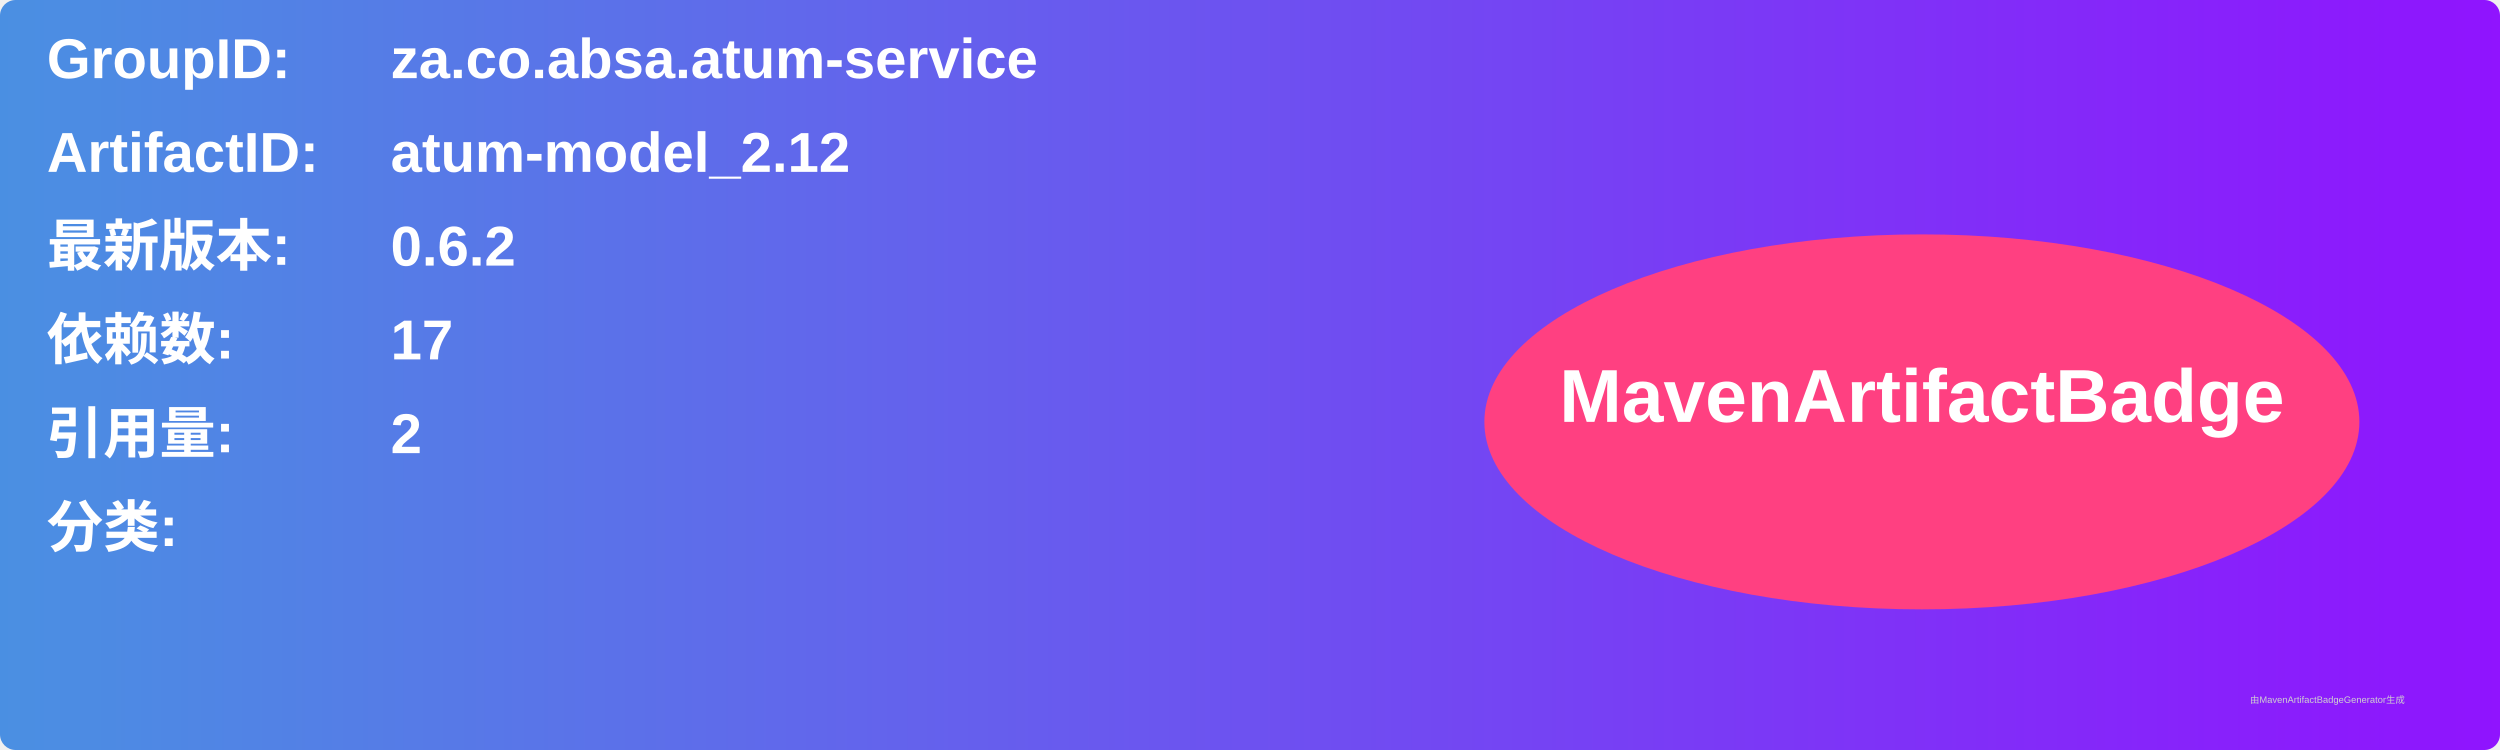
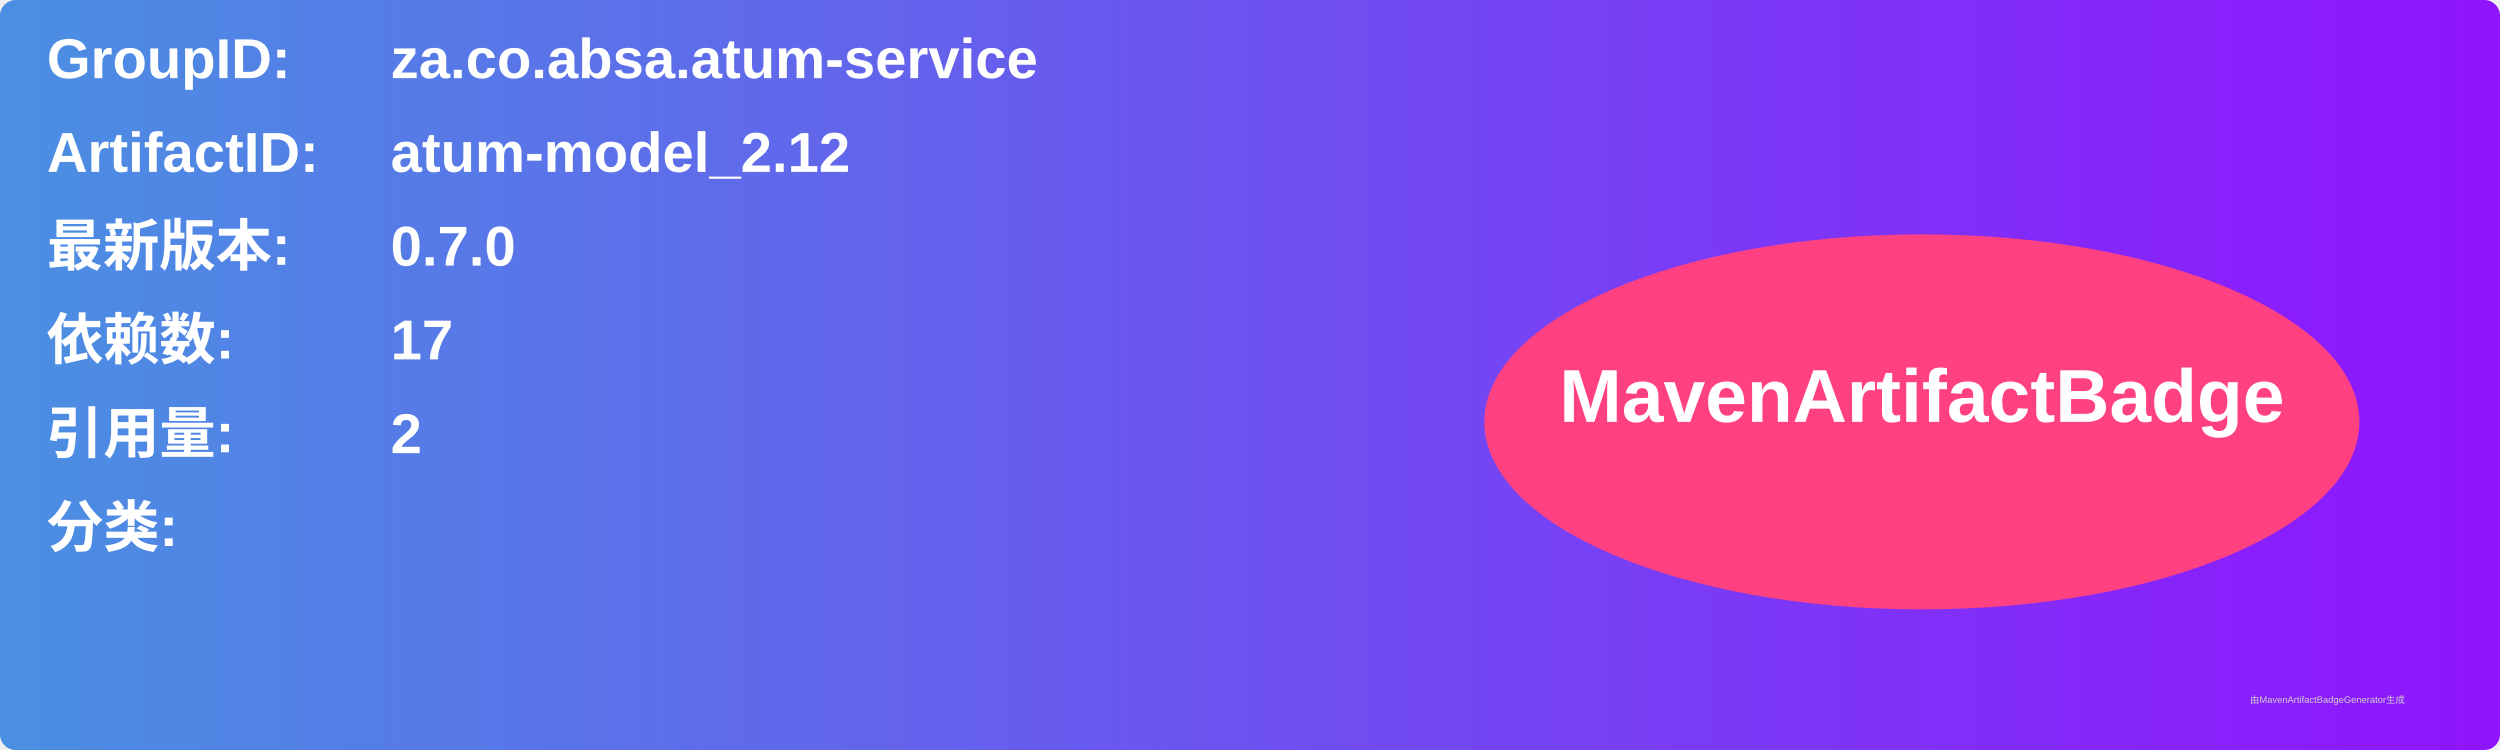
<svg xmlns="http://www.w3.org/2000/svg" width="800" height="240" viewBox="0 0 800 240">
  <linearGradient id="grad" x1="0%" y1="0%" x2="100%" y2="0%">
    <stop offset="0%" stop-color="#4a90e2" />
    <stop offset="100%" stop-color="#9013fe" />
  </linearGradient>
  <rect width="100%" height="100%" rx="5" ry="5" fill="url(#grad)" />
  <g transform="translate(15, 15)">
    <text x="0" y="10" font-family="Arial" font-size="18" fill="white" font-weight="bold" width="260">GroupID:</text>
    <text x="110" y="10" font-family="Arial" font-size="18" fill="white" font-weight="bold" width="460">za.co.absa.atum-service</text>
    <text x="0" y="40" font-family="Arial" font-size="18" fill="white" font-weight="bold" width="260">ArtifactID:</text>
    <text x="110" y="40" font-family="Arial" font-size="18" fill="white" font-weight="bold" width="460">atum-model_2.12</text>
    <text x="0" y="70" font-family="Arial" font-size="18" fill="white" font-weight="bold">最新版本:</text>
    <text x="110" y="70" font-family="Arial" font-size="18" fill="white" font-weight="bold">
-       <tspan font-weight="bold">0.6.2</tspan>
+       <tspan font-weight="bold">0.7.0</tspan>
    </text>
    <text x="0" y="100" font-family="Arial" font-size="18" fill="white" font-weight="bold">依赖数: </text>
    <text x="110" y="100" font-family="Arial" font-size="18" fill="white">
      <tspan font-weight="bold">17</tspan>
    </text>
    <text x="0" y="130" font-family="Arial" font-size="18" fill="white" font-weight="bold">引用量: </text>
    <text x="110" y="130" font-family="Arial" font-size="18" fill="white">
      <tspan font-weight="bold">2</tspan>
    </text>
    <text x="0" y="160" font-family="Arial" font-size="18" fill="white" font-weight="bold">分类:</text>
    <text x="10" y="190" font-family="Arial" font-size="10" fill="white">
      <tspan font-weight="bold" />
    </text>
    <ellipse cx="600" cy="120" rx="140" ry="60" fill="#ff4081" />
    <text x="600" y="120" text-anchor="middle" font-family="Arial" font-size="24" fill="white" font-weight="bold">MavenArtifactBadge</text>
  </g>
  <text x="720" y="225" font-family="Arial" font-size="3" fill="#d0d0d0">由MavenArtifactBadgeGenerator生成</text>
</svg>
